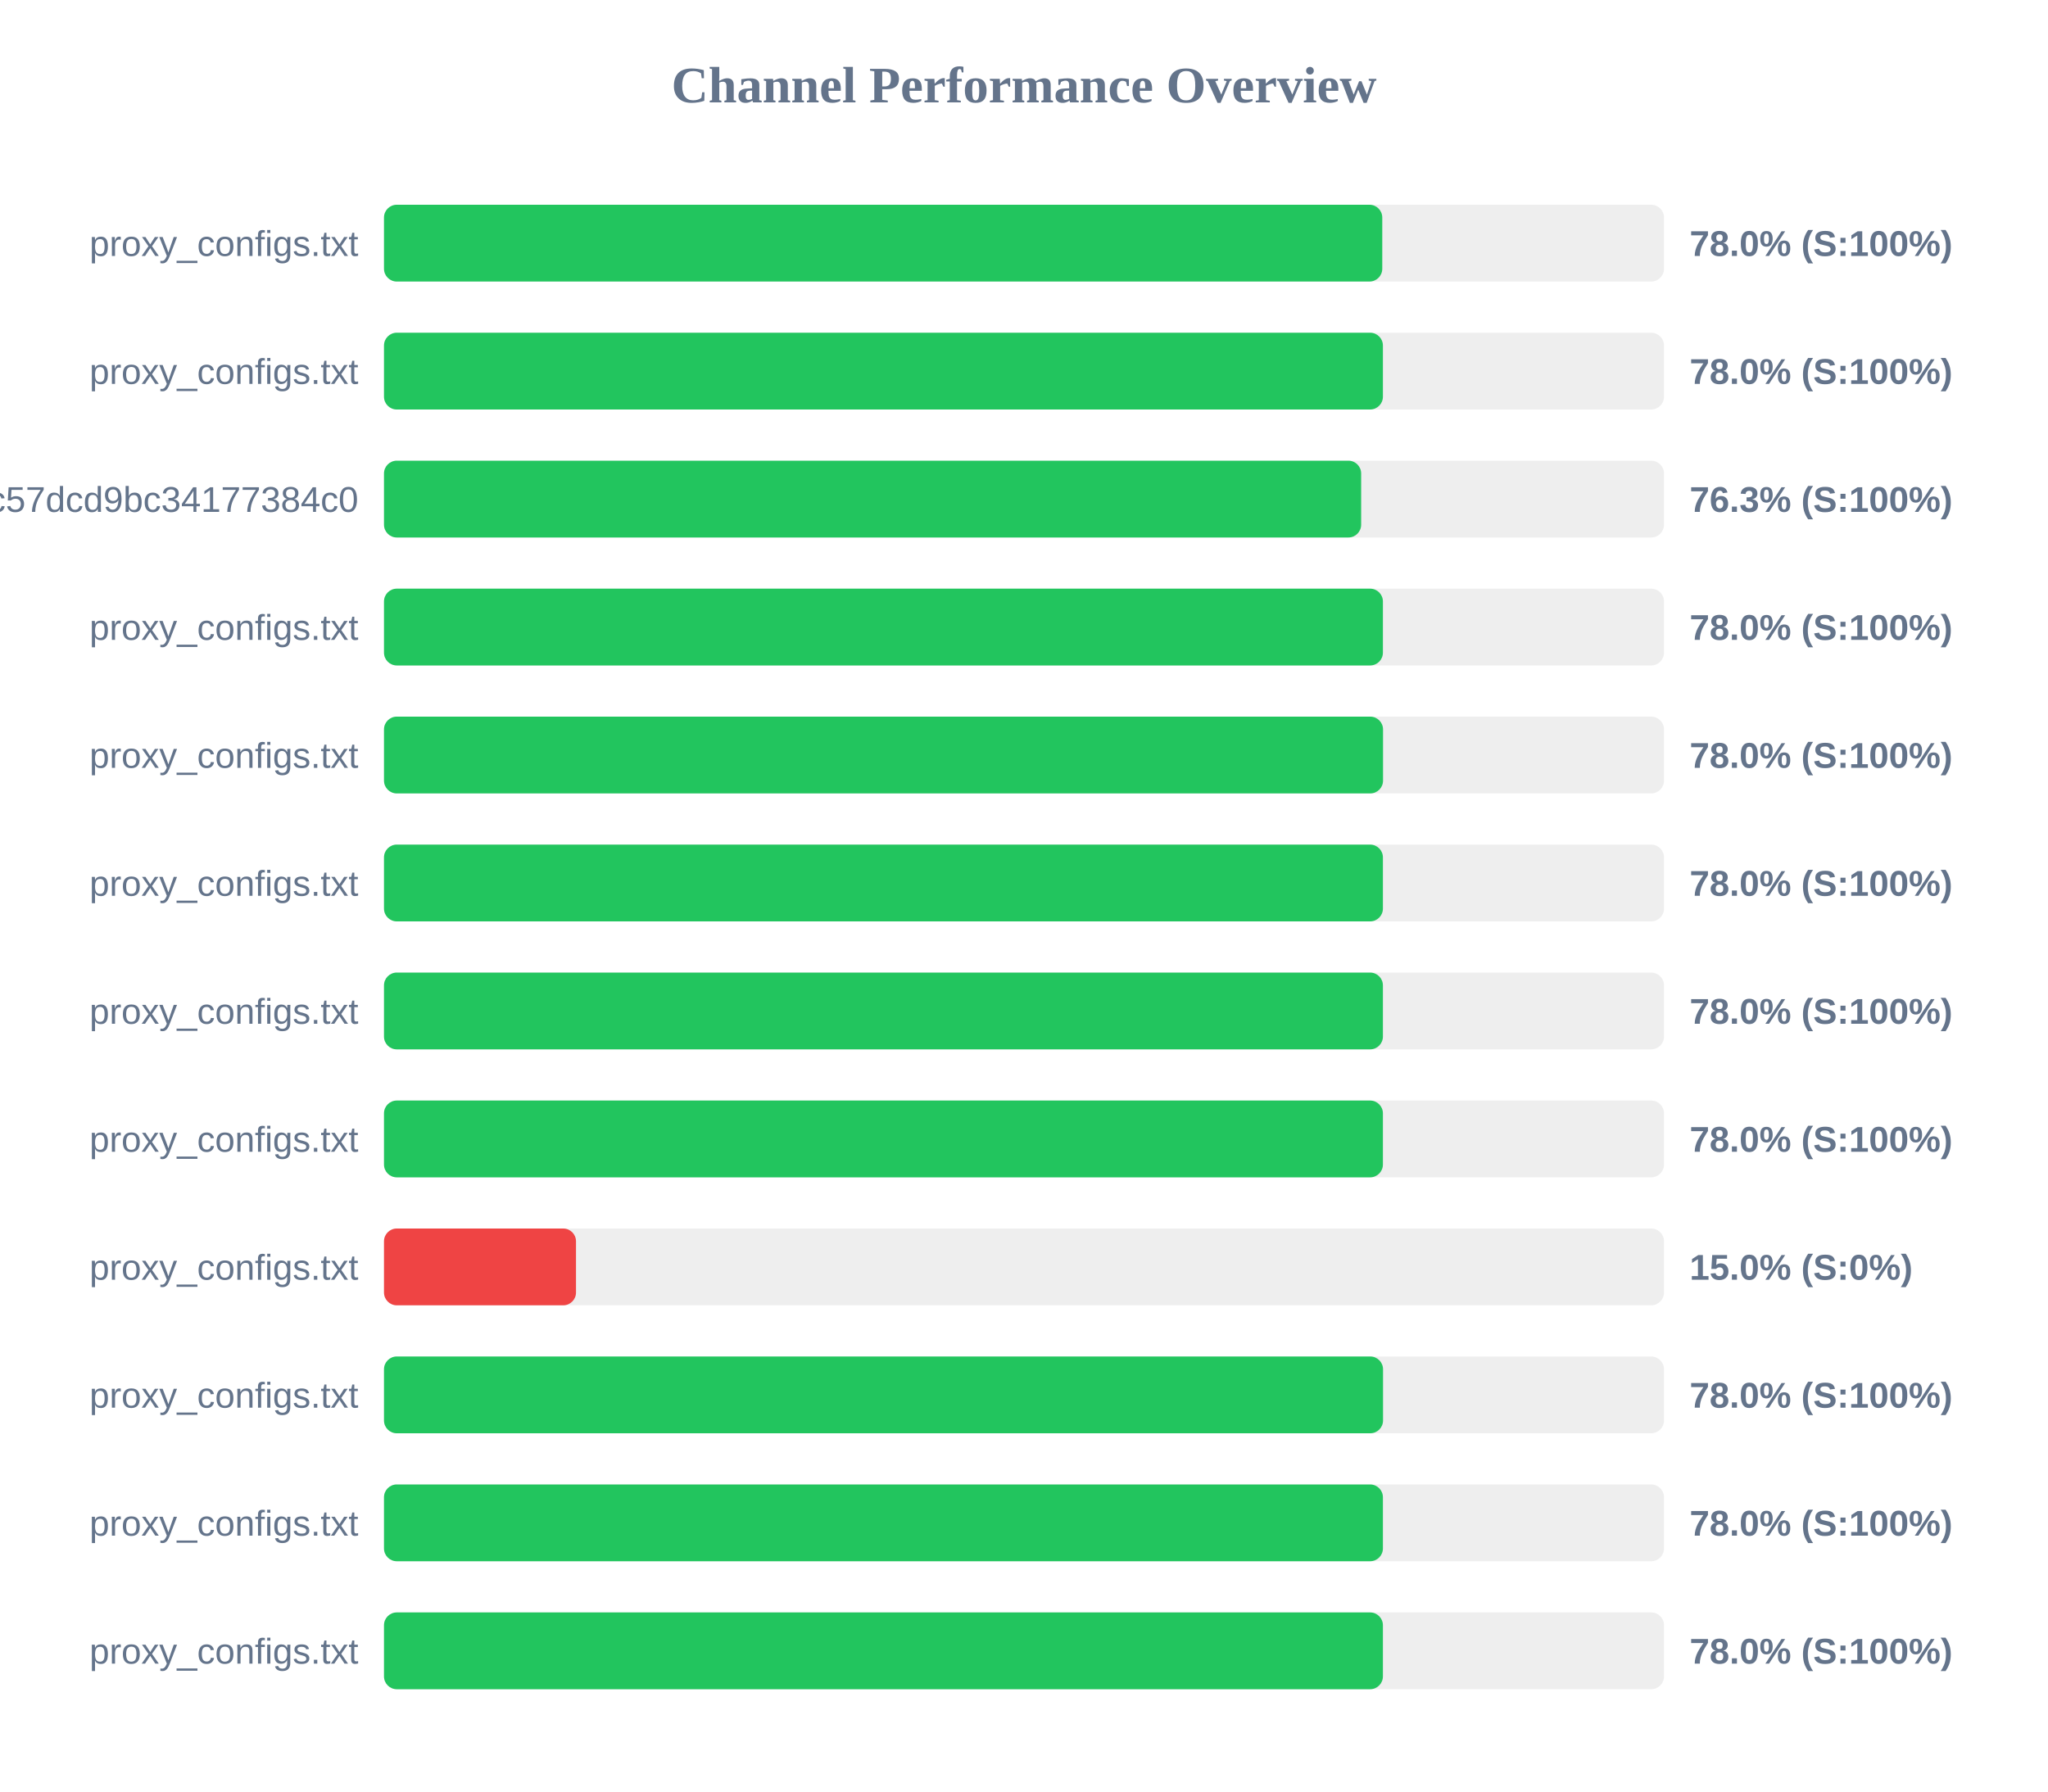
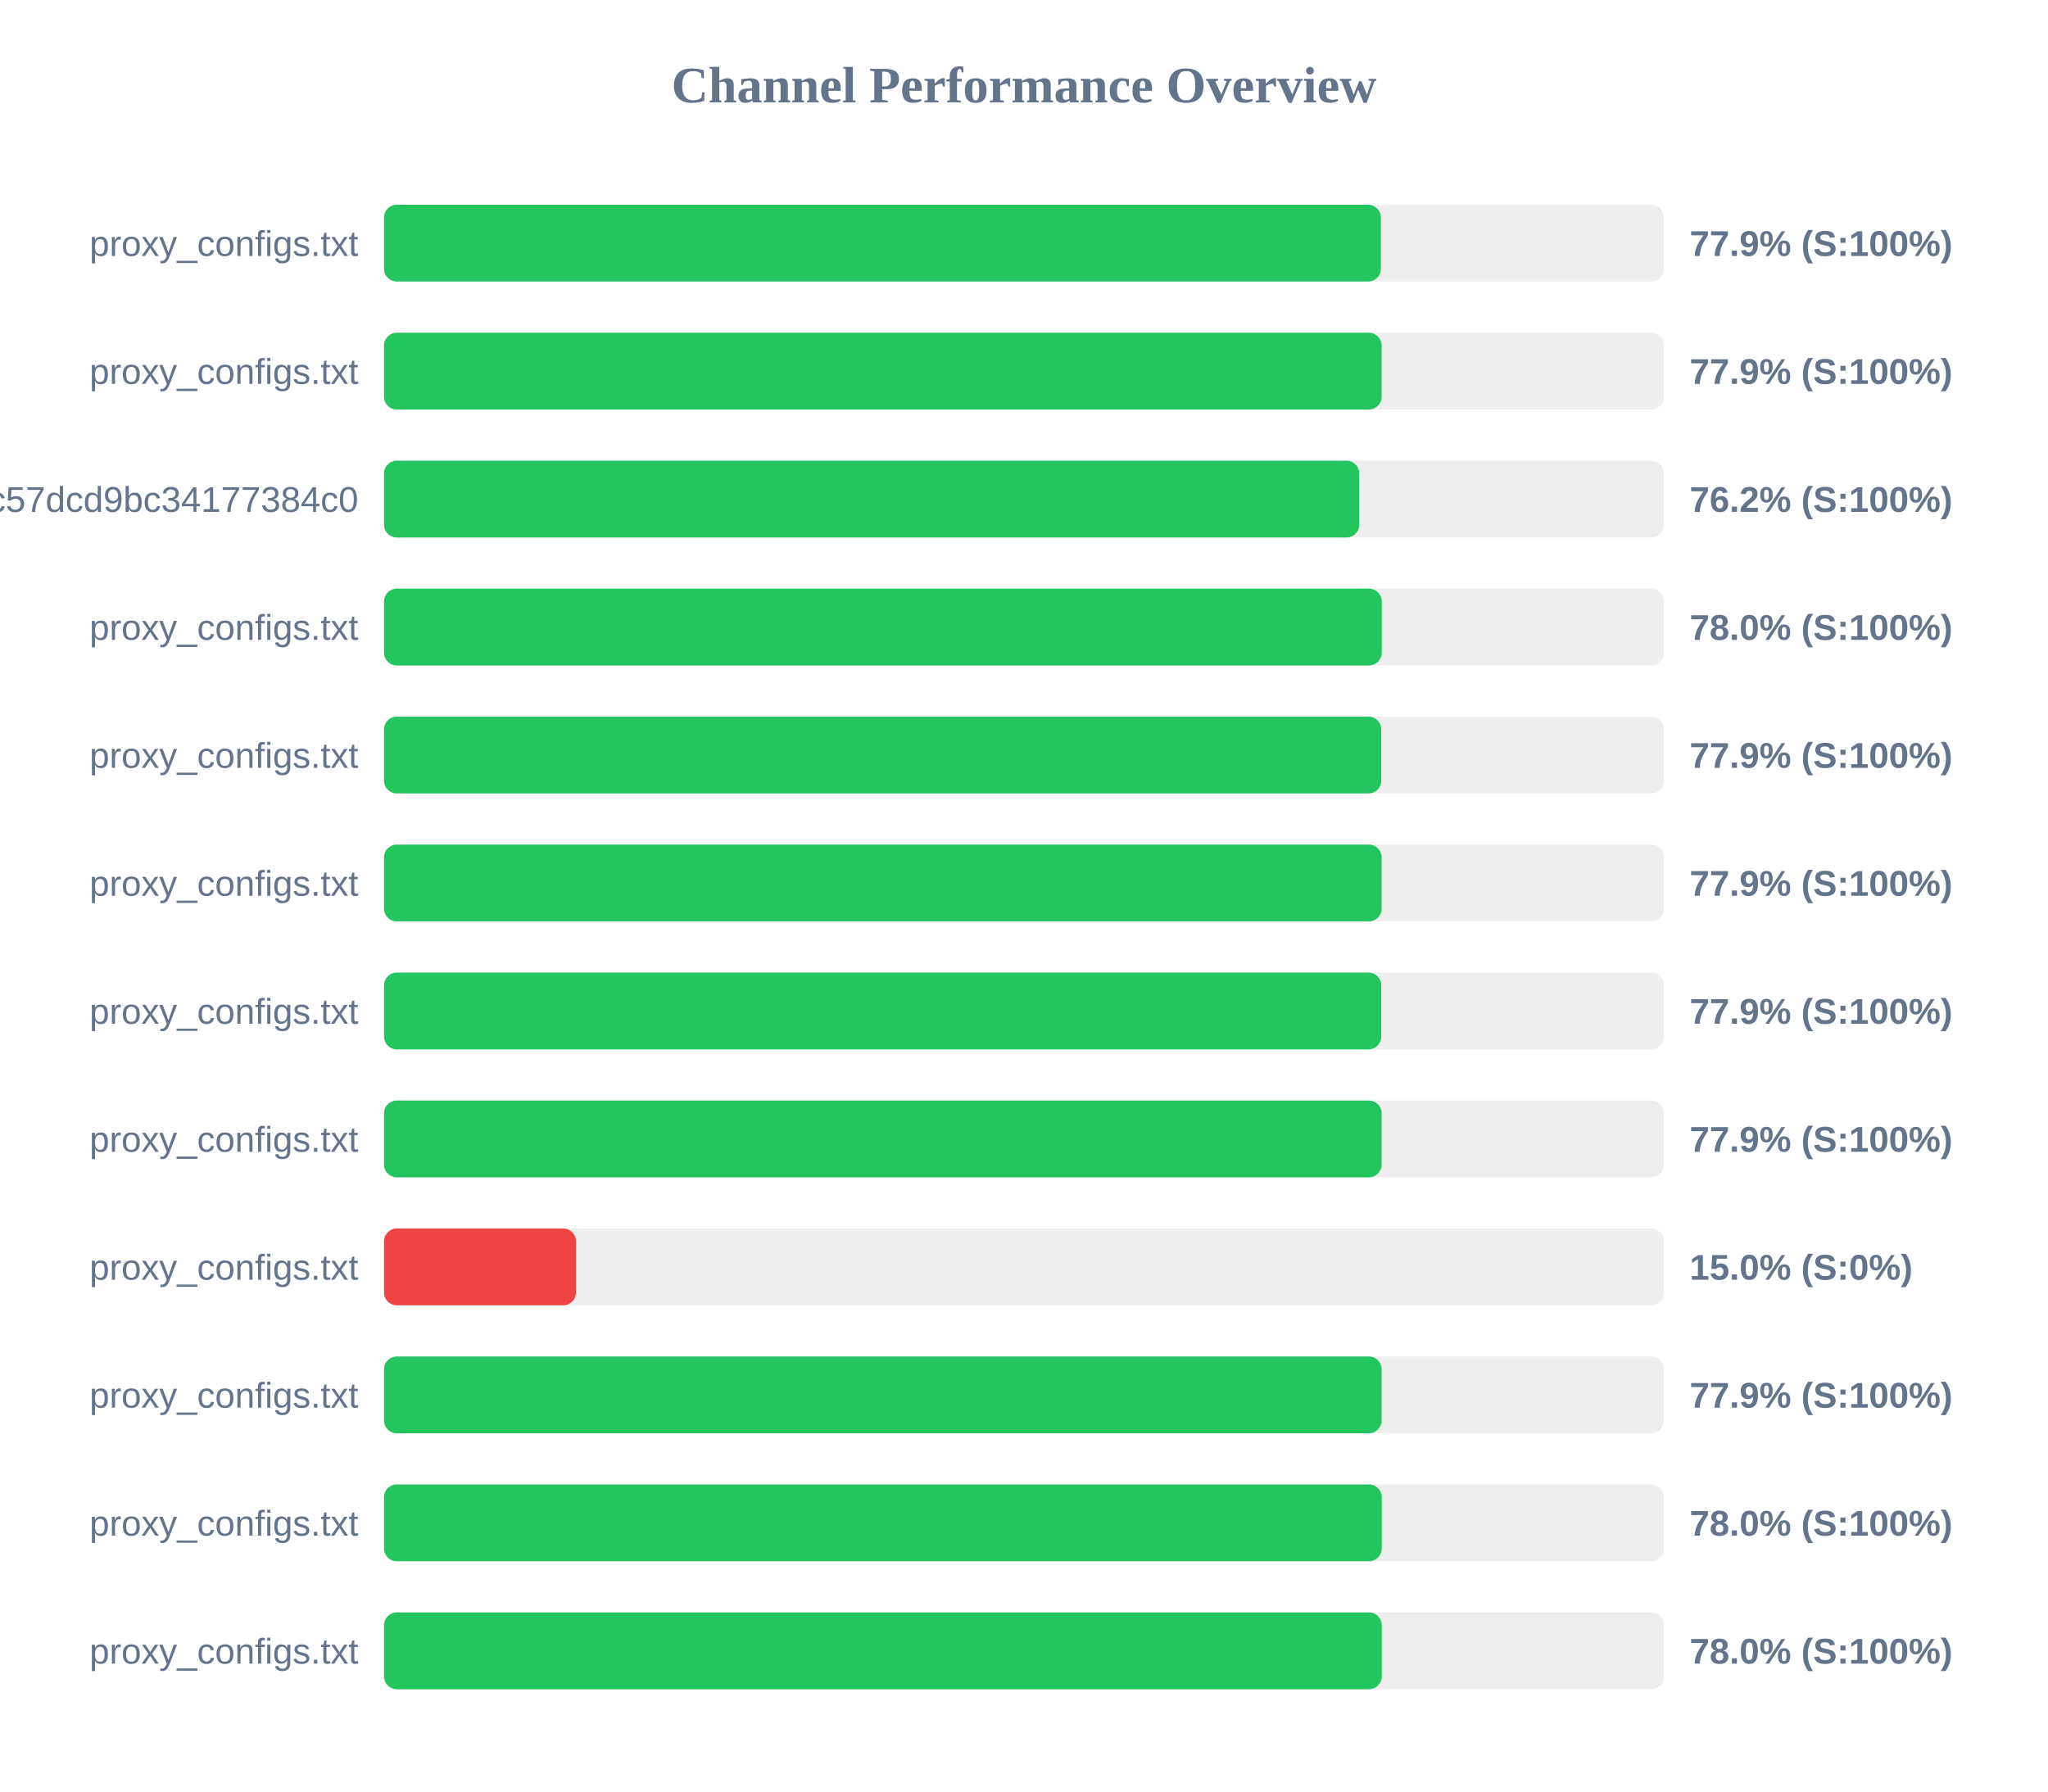
<svg xmlns="http://www.w3.org/2000/svg" width="800" height="700" version="1.1">
  <style>
        .row { font: 14px Arial; fill: #64748b; }
        .score { font: bold 14px Arial; fill: #64748b; }
    </style>
  <text x="400" y="40" text-anchor="middle" font-size="20px" font-weight="bold" fill="#64748b">Channel Performance Overview</text>
  <rect x="150" y="80" width="500" height="30" fill="#eee" rx="5" />
-   <rect x="150" y="80" width="389.95" height="30" fill="#22c55e" rx="5" />
+   <rect x="150" y="80" width="389.4" height="30" fill="#22c55e" rx="5" />
  <text x="140" y="100" text-anchor="end" class="row">proxy_configs.txt</text>
-   <text x="660" y="100" text-anchor="start" class="score">78.0% (S:100%)</text>
+   <text x="660" y="100" text-anchor="start" class="score">77.9% (S:100%)</text>
  <rect x="150" y="130" width="500" height="30" fill="#eee" rx="5" />
-   <rect x="150" y="130" width="390.2" height="30" fill="#22c55e" rx="5" />
+   <rect x="150" y="130" width="389.7" height="30" fill="#22c55e" rx="5" />
  <text x="140" y="150" text-anchor="end" class="row">proxy_configs.txt</text>
-   <text x="660" y="150" text-anchor="start" class="score">78.0% (S:100%)</text>
+   <text x="660" y="150" text-anchor="start" class="score">77.9% (S:100%)</text>
  <rect x="150" y="180" width="500" height="30" fill="#eee" rx="5" />
-   <rect x="150" y="180" width="381.7" height="30" fill="#22c55e" rx="5" />
+   <rect x="150" y="180" width="380.95" height="30" fill="#22c55e" rx="5" />
  <text x="140" y="200" text-anchor="end" class="row">subscribe?token=c36fefdf90f1fc57dcd9bc34177384c0</text>
-   <text x="660" y="200" text-anchor="start" class="score">76.3% (S:100%)</text>
+   <text x="660" y="200" text-anchor="start" class="score">76.2% (S:100%)</text>
  <rect x="150" y="230" width="500" height="30" fill="#eee" rx="5" />
-   <rect x="150" y="230" width="390.2" height="30" fill="#22c55e" rx="5" />
+   <rect x="150" y="230" width="389.75" height="30" fill="#22c55e" rx="5" />
  <text x="140" y="250" text-anchor="end" class="row">proxy_configs.txt</text>
  <text x="660" y="250" text-anchor="start" class="score">78.0% (S:100%)</text>
  <rect x="150" y="280" width="500" height="30" fill="#eee" rx="5" />
-   <rect x="150" y="280" width="390.25" height="30" fill="#22c55e" rx="5" />
+   <rect x="150" y="280" width="389.55" height="30" fill="#22c55e" rx="5" />
  <text x="140" y="300" text-anchor="end" class="row">proxy_configs.txt</text>
-   <text x="660" y="300" text-anchor="start" class="score">78.0% (S:100%)</text>
+   <text x="660" y="300" text-anchor="start" class="score">77.9% (S:100%)</text>
  <rect x="150" y="330" width="500" height="30" fill="#eee" rx="5" />
-   <rect x="150" y="330" width="390.2" height="30" fill="#22c55e" rx="5" />
+   <rect x="150" y="330" width="389.7" height="30" fill="#22c55e" rx="5" />
  <text x="140" y="350" text-anchor="end" class="row">proxy_configs.txt</text>
-   <text x="660" y="350" text-anchor="start" class="score">78.0% (S:100%)</text>
+   <text x="660" y="350" text-anchor="start" class="score">77.9% (S:100%)</text>
  <rect x="150" y="380" width="500" height="30" fill="#eee" rx="5" />
-   <rect x="150" y="380" width="390.2" height="30" fill="#22c55e" rx="5" />
+   <rect x="150" y="380" width="389.55" height="30" fill="#22c55e" rx="5" />
  <text x="140" y="400" text-anchor="end" class="row">proxy_configs.txt</text>
-   <text x="660" y="400" text-anchor="start" class="score">78.0% (S:100%)</text>
+   <text x="660" y="400" text-anchor="start" class="score">77.9% (S:100%)</text>
  <rect x="150" y="430" width="500" height="30" fill="#eee" rx="5" />
-   <rect x="150" y="430" width="390.2" height="30" fill="#22c55e" rx="5" />
+   <rect x="150" y="430" width="389.7" height="30" fill="#22c55e" rx="5" />
  <text x="140" y="450" text-anchor="end" class="row">proxy_configs.txt</text>
-   <text x="660" y="450" text-anchor="start" class="score">78.0% (S:100%)</text>
+   <text x="660" y="450" text-anchor="start" class="score">77.9% (S:100%)</text>
  <rect x="150" y="480" width="500" height="30" fill="#eee" rx="5" />
  <rect x="150" y="480" width="75.0" height="30" fill="#ef4444" rx="5" />
  <text x="140" y="500" text-anchor="end" class="row">proxy_configs.txt</text>
  <text x="660" y="500" text-anchor="start" class="score">15.0% (S:0%)</text>
  <rect x="150" y="530" width="500" height="30" fill="#eee" rx="5" />
-   <rect x="150" y="530" width="390.25" height="30" fill="#22c55e" rx="5" />
+   <rect x="150" y="530" width="389.7" height="30" fill="#22c55e" rx="5" />
  <text x="140" y="550" text-anchor="end" class="row">proxy_configs.txt</text>
-   <text x="660" y="550" text-anchor="start" class="score">78.0% (S:100%)</text>
+   <text x="660" y="550" text-anchor="start" class="score">77.9% (S:100%)</text>
  <rect x="150" y="580" width="500" height="30" fill="#eee" rx="5" />
-   <rect x="150" y="580" width="390.2" height="30" fill="#22c55e" rx="5" />
+   <rect x="150" y="580" width="389.75" height="30" fill="#22c55e" rx="5" />
  <text x="140" y="600" text-anchor="end" class="row">proxy_configs.txt</text>
  <text x="660" y="600" text-anchor="start" class="score">78.0% (S:100%)</text>
  <rect x="150" y="630" width="500" height="30" fill="#eee" rx="5" />
-   <rect x="150" y="630" width="390.2" height="30" fill="#22c55e" rx="5" />
+   <rect x="150" y="630" width="389.75" height="30" fill="#22c55e" rx="5" />
  <text x="140" y="650" text-anchor="end" class="row">proxy_configs.txt</text>
  <text x="660" y="650" text-anchor="start" class="score">78.0% (S:100%)</text>
</svg>
